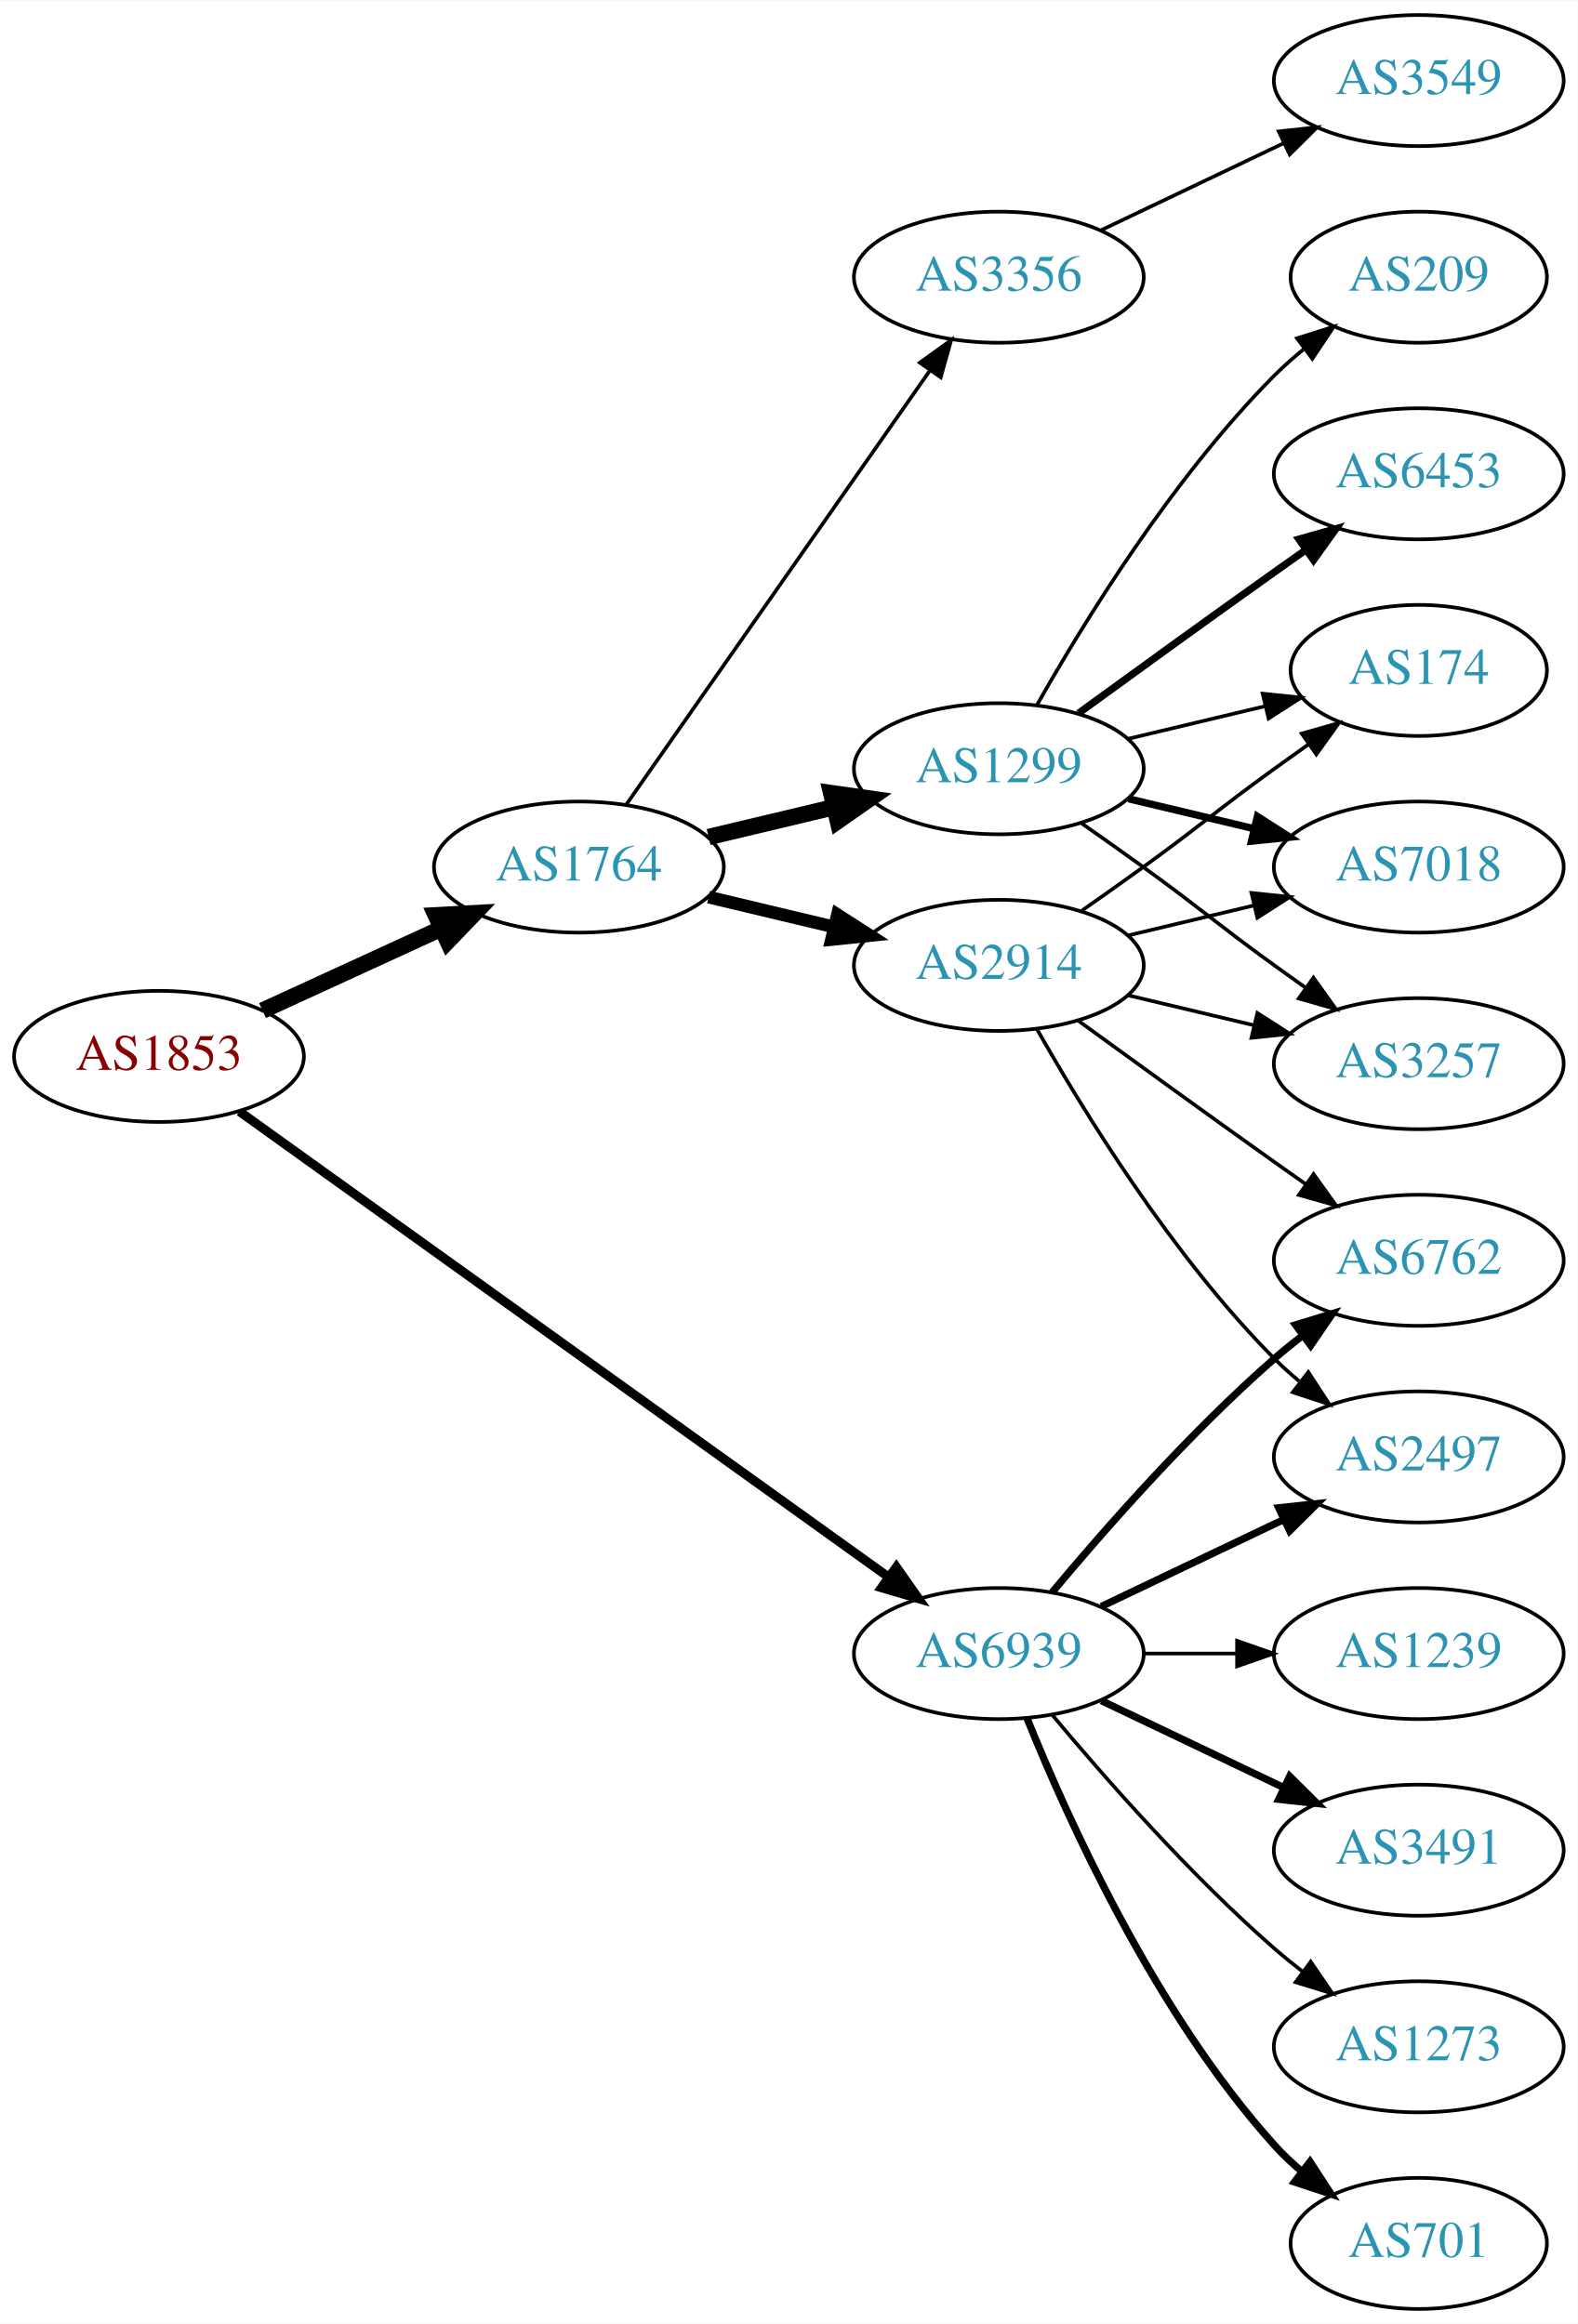
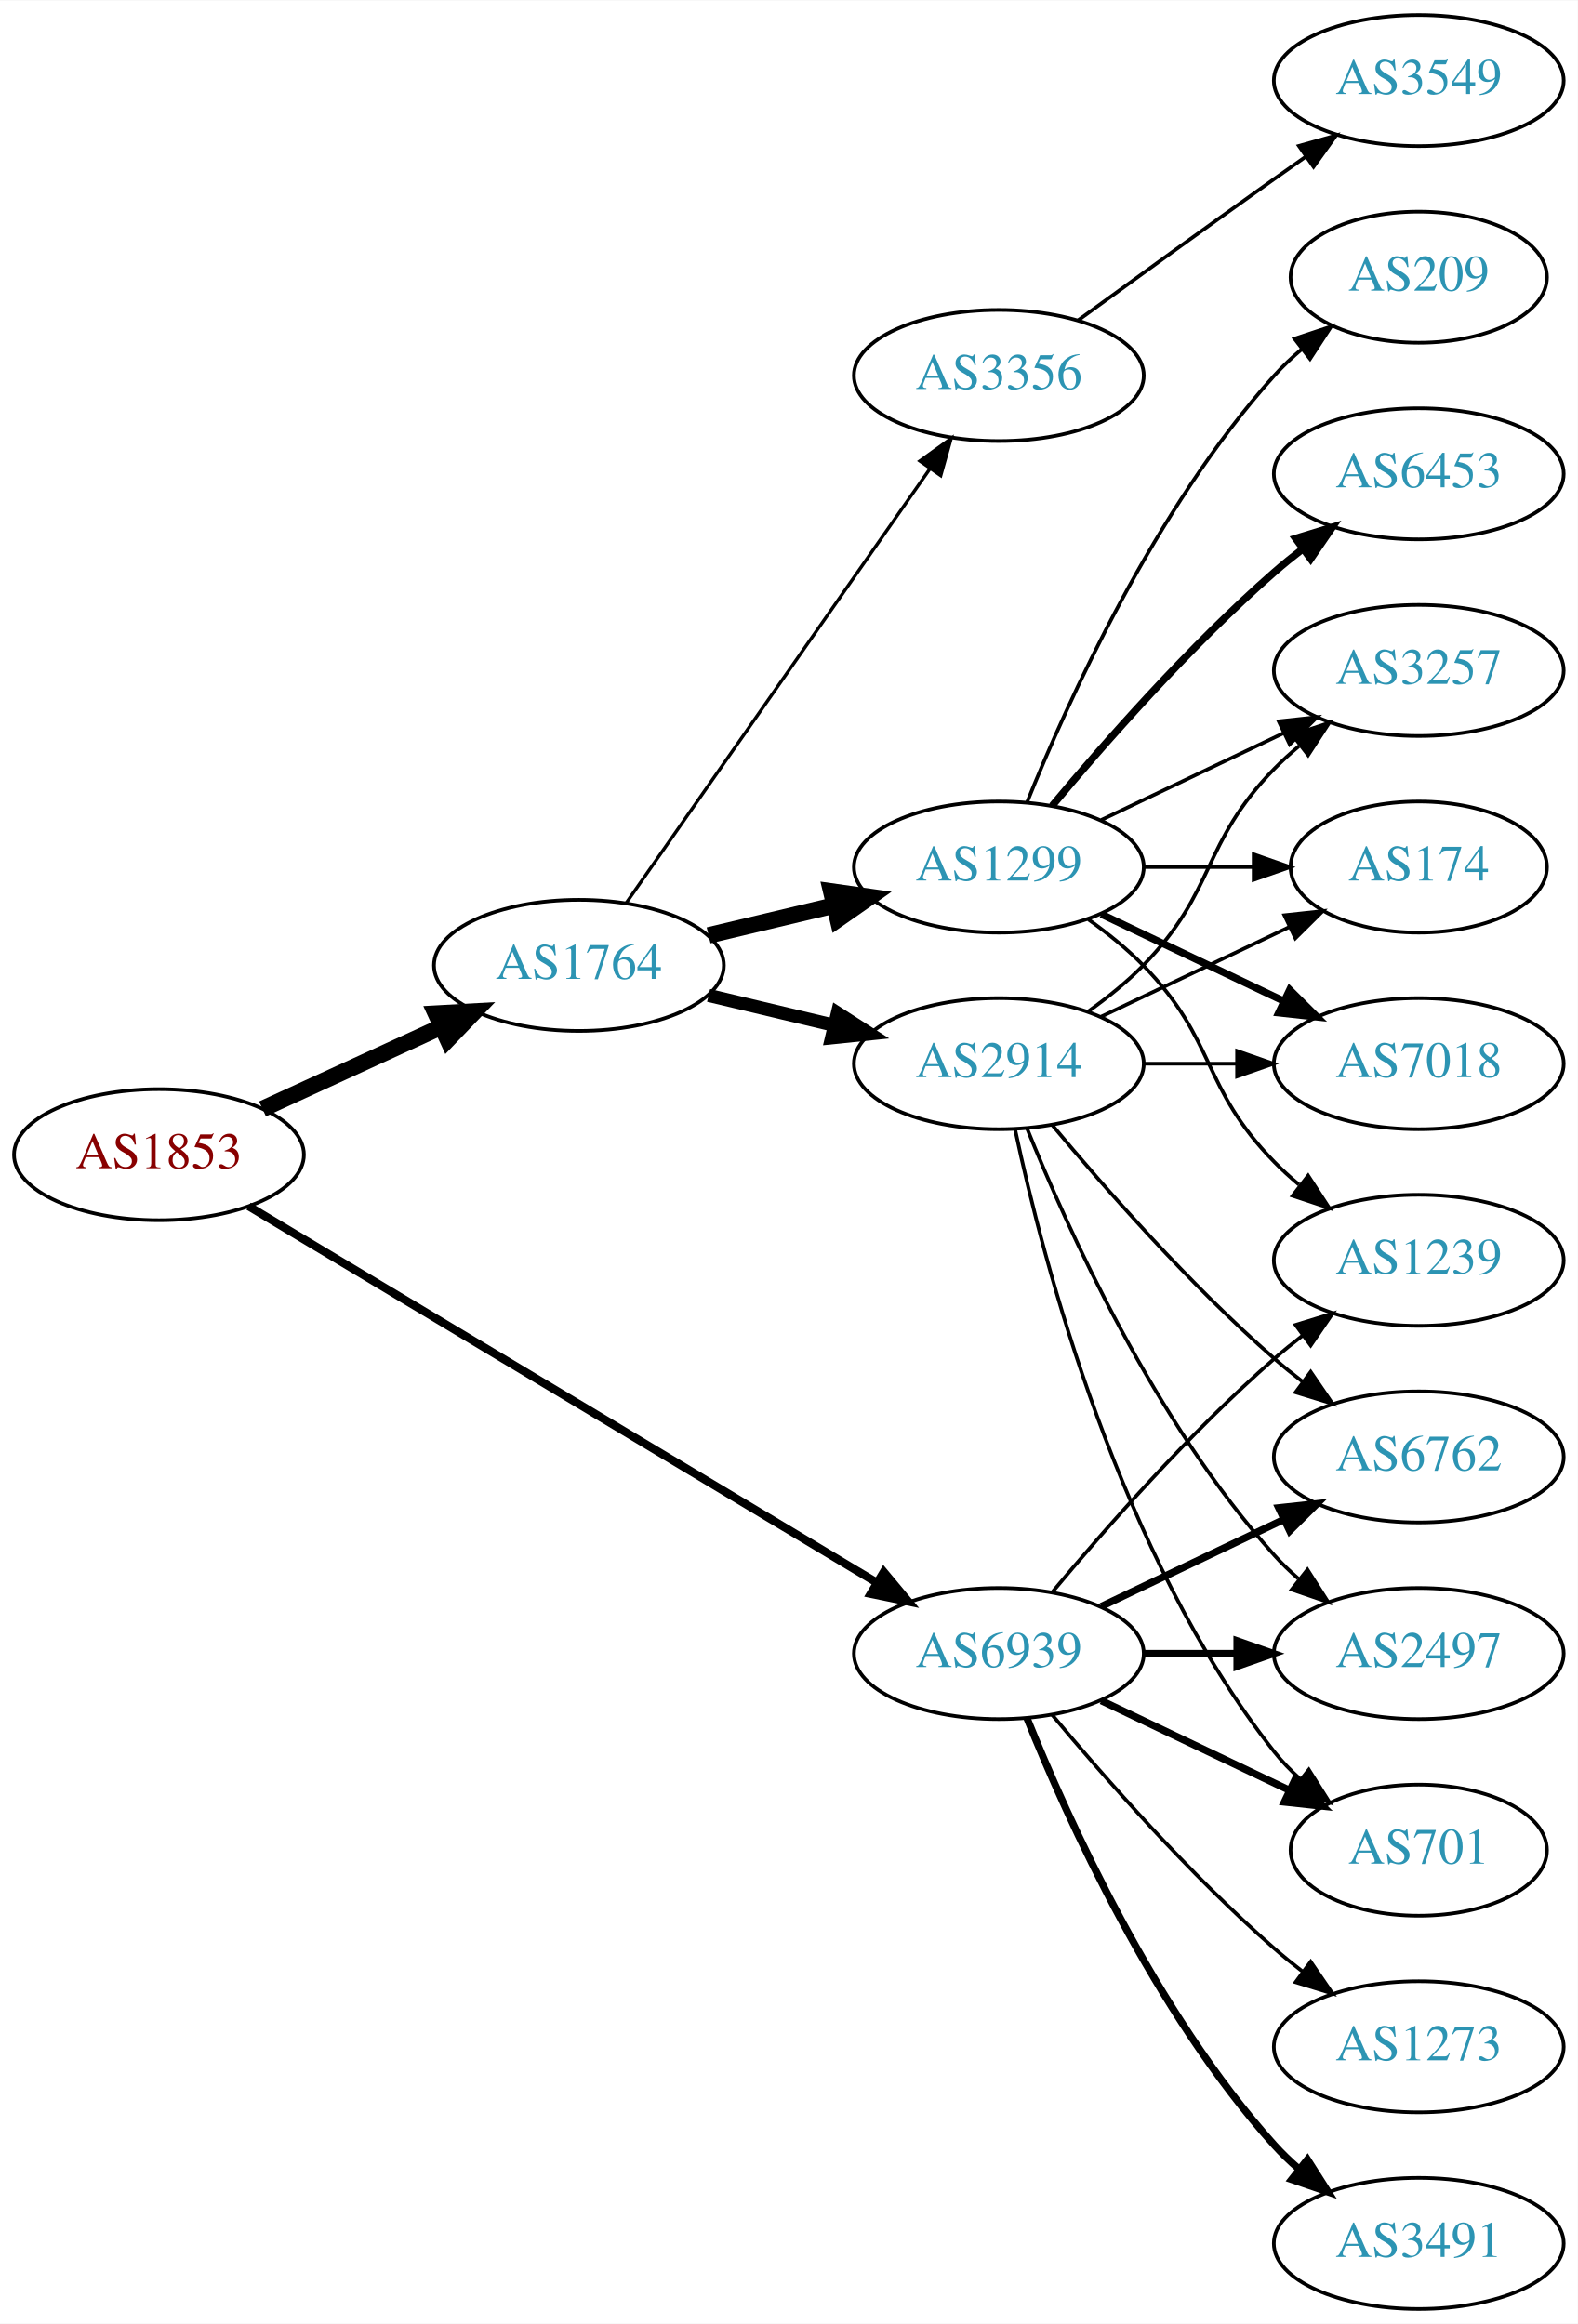
<svg xmlns="http://www.w3.org/2000/svg" xmlns:xlink="http://www.w3.org/1999/xlink" width="433pt" height="638pt" viewBox="0.00 0.00 433.17 638.00">
  <g id="graph0" class="graph" transform="scale(1 1) rotate(0) translate(4 634)">
    <polygon fill="white" stroke="none" points="-4,4 -4,-634 429.172,-634 429.172,4 -4,4" />
    <g id="node1" class="node">
      <g id="a_node1">
        <a xlink:href="/asn/1853" xlink:title="AS1853 ~ ACOnet Backbone [AT]">
-           <ellipse fill="#ffffff" stroke="black" cx="39.647" cy="-344" rx="39.794" ry="18" />
-           <text text-anchor="middle" x="39.647" y="-340.3" font-family="Times,serif" font-size="14.00" fill="#880000">AS1853</text>
+           <ellipse fill="#ffffff" stroke="black" cx="39.647" cy="-317" rx="39.794" ry="18" />
+           <text text-anchor="middle" x="39.647" y="-313.3" font-family="Times,serif" font-size="14.00" fill="#880000">AS1853</text>
        </a>
      </g>
    </g>
    <g id="node2" class="node">
      <g id="a_node2">
        <a xlink:href="/asn/1764" xlink:title="AS1764 ~ NEXTLAYER-AS [AT]">
-           <ellipse fill="#ffffff" stroke="black" cx="154.939" cy="-396" rx="39.794" ry="18" />
-           <text text-anchor="middle" x="154.939" y="-392.3" font-family="Times,serif" font-size="14.00" fill="#2c94b3">AS1764</text>
+           <ellipse fill="#ffffff" stroke="black" cx="154.939" cy="-369" rx="39.794" ry="18" />
+           <text text-anchor="middle" x="154.939" y="-365.3" font-family="Times,serif" font-size="14.00" fill="#2c94b3">AS1764</text>
        </a>
      </g>
    </g>
    <g id="edge1" class="edge">
-       <path fill="none" stroke="black" stroke-width="4.5" d="M68.072,-356.588C82.852,-363.372 101.288,-371.834 117.284,-379.176" />
-       <polygon fill="black" stroke="black" stroke-width="4.5" points="115.643,-382.755 126.374,-383.348 118.928,-375.598 115.643,-382.755" />
+       <path fill="none" stroke="black" stroke-width="4.5" d="M68.072,-329.588C82.852,-336.372 101.288,-344.834 117.284,-352.176" />
+       <polygon fill="black" stroke="black" stroke-width="4.5" points="115.643,-355.755 126.374,-356.348 118.928,-348.598 115.643,-355.755" />
    </g>
    <g id="node3" class="node">
      <g id="a_node3">
        <a xlink:href="/asn/6939" xlink:title="AS6939 ~ Hurricane Electric LLC [US]">
          <ellipse fill="#ffffff" stroke="black" cx="270.232" cy="-180" rx="39.794" ry="18" />
          <text text-anchor="middle" x="270.232" y="-176.3" font-family="Times,serif" font-size="14.00" fill="#2c94b3">AS6939</text>
        </a>
      </g>
    </g>
    <g id="edge2" class="edge">
-       <path fill="none" stroke="black" stroke-width="2.5" d="M61.742,-328.865C102.737,-299.453 193.229,-234.529 239.988,-200.981" />
-       <polygon fill="black" stroke="black" stroke-width="2.5" points="242.103,-203.771 248.188,-195.098 238.023,-198.084 242.103,-203.771" />
+       <path fill="none" stroke="black" stroke-width="2.25" d="M64.248,-302.855C105.313,-278.243 189.972,-227.504 236.618,-199.547" />
+       <polygon fill="black" stroke="black" stroke-width="2.25" points="238.638,-202.417 245.417,-194.274 235.04,-196.412 238.638,-202.417" />
    </g>
    <g id="node4" class="node">
      <g id="a_node4">
-         <a xlink:href="/asn/1299" xlink:title="AS1299 ~ Telia Carrier [EU]">
-           <ellipse fill="#ffffff" stroke="black" cx="270.232" cy="-423" rx="39.794" ry="18" />
-           <text text-anchor="middle" x="270.232" y="-419.3" font-family="Times,serif" font-size="14.00" fill="#2c94b3">AS1299</text>
+         <a xlink:href="/asn/2914" xlink:title="AS2914 ~ NTT America, Inc. [US]">
+           <ellipse fill="#ffffff" stroke="black" cx="270.232" cy="-342" rx="39.794" ry="18" />
+           <text text-anchor="middle" x="270.232" y="-338.3" font-family="Times,serif" font-size="14.00" fill="#2c94b3">AS2914</text>
        </a>
      </g>
    </g>
    <g id="edge3" class="edge">
-       <path fill="none" stroke="black" stroke-width="4.5" d="M190.547,-404.248C201.418,-406.838 213.572,-409.735 225.015,-412.462" />
-       <polygon fill="black" stroke="black" stroke-width="4.5" points="224.197,-416.315 234.837,-414.803 226.022,-408.654 224.197,-416.315" />
+       <path fill="none" stroke="black" stroke-width="3.6" d="M190.547,-360.752C201.418,-358.162 213.572,-355.265 225.015,-352.538" />
+       <polygon fill="black" stroke="black" stroke-width="3.6" points="225.921,-355.92 234.837,-350.197 224.298,-349.111 225.921,-355.92" />
    </g>
    <g id="node5" class="node">
      <g id="a_node5">
-         <a xlink:href="/asn/2914" xlink:title="AS2914 ~ NTT America, Inc. [US]">
-           <ellipse fill="#ffffff" stroke="black" cx="270.232" cy="-369" rx="39.794" ry="18" />
-           <text text-anchor="middle" x="270.232" y="-365.3" font-family="Times,serif" font-size="14.00" fill="#2c94b3">AS2914</text>
+         <a xlink:href="/asn/1299" xlink:title="AS1299 ~ Telia Carrier [EU]">
+           <ellipse fill="#ffffff" stroke="black" cx="270.232" cy="-396" rx="39.794" ry="18" />
+           <text text-anchor="middle" x="270.232" y="-392.3" font-family="Times,serif" font-size="14.00" fill="#2c94b3">AS1299</text>
        </a>
      </g>
    </g>
    <g id="edge4" class="edge">
-       <path fill="none" stroke="black" stroke-width="3.5" d="M190.547,-387.752C201.418,-385.162 213.572,-382.265 225.015,-379.538" />
-       <polygon fill="black" stroke="black" stroke-width="3.5" points="225.921,-382.92 234.837,-377.197 224.298,-376.111 225.921,-382.92" />
+       <path fill="none" stroke="black" stroke-width="4.5" d="M190.547,-377.248C201.418,-379.838 213.572,-382.735 225.015,-385.462" />
+       <polygon fill="black" stroke="black" stroke-width="4.5" points="224.197,-389.315 234.837,-387.803 226.022,-381.654 224.197,-389.315" />
    </g>
    <g id="node6" class="node">
      <g id="a_node6">
        <a xlink:href="/asn/3356" xlink:title="AS3356 ~ Level 3 Parent, LLC [US]">
-           <ellipse fill="#ffffff" stroke="black" cx="270.232" cy="-558" rx="39.794" ry="18" />
-           <text text-anchor="middle" x="270.232" y="-554.3" font-family="Times,serif" font-size="14.00" fill="#2c94b3">AS3356</text>
+           <ellipse fill="#ffffff" stroke="black" cx="270.232" cy="-531" rx="39.794" ry="18" />
+           <text text-anchor="middle" x="270.232" y="-527.3" font-family="Times,serif" font-size="14.00" fill="#2c94b3">AS3356</text>
        </a>
      </g>
    </g>
    <g id="edge5" class="edge">
-       <path fill="none" stroke="black" d="M167.85,-413.031C187.771,-441.517 227.961,-498.985 251.311,-532.374" />
-       <polygon fill="black" stroke="black" points="248.542,-534.521 257.141,-540.71 254.278,-530.509 248.542,-534.521" />
-     </g>
-     <g id="node12" class="node">
-       <g id="a_node12">
-         <a xlink:href="/asn/2497" xlink:title="AS2497 ~ Internet Initiative Japan Inc. [JP]">
+       <path fill="none" stroke="black" stroke-width="0.9" d="M167.85,-386.031C187.771,-414.517 227.961,-471.985 251.311,-505.374" />
+       <polygon fill="black" stroke="black" stroke-width="0.9" points="248.542,-507.521 257.141,-513.71 254.278,-503.509 248.542,-507.521" />
+     </g>
+     <g id="node9" class="node">
+       <g id="a_node9">
+         <a xlink:href="/asn/1239" xlink:title="AS1239 ~ Sprint [US]">
+           <ellipse fill="#ffffff" stroke="black" cx="385.525" cy="-288" rx="39.794" ry="18" />
+           <text text-anchor="middle" x="385.525" y="-284.3" font-family="Times,serif" font-size="14.00" fill="#2c94b3">AS1239</text>
+         </a>
+       </g>
+     </g>
+     <g id="edge22" class="edge">
+       <path fill="none" stroke="black" d="M284.862,-196.817C299.145,-213.929 322.691,-240.745 345.879,-261 348.345,-263.154 350.983,-265.294 353.681,-267.372" />
+       <polygon fill="black" stroke="black" points="351.706,-270.264 361.835,-273.37 355.854,-264.625 351.706,-270.264" />
+     </g>
+     <g id="node13" class="node">
+       <g id="a_node13">
+         <a xlink:href="/asn/701" xlink:title="AS701 ~ UUNET [US]">
+           <ellipse fill="#ffffff" stroke="black" cx="385.525" cy="-126" rx="35.194" ry="18" />
+           <text text-anchor="middle" x="385.525" y="-122.3" font-family="Times,serif" font-size="14.00" fill="#2c94b3">AS701</text>
+         </a>
+       </g>
+     </g>
+     <g id="edge23" class="edge">
+       <path fill="none" stroke="black" stroke-width="2" d="M298.369,-167.066C313.801,-159.71 333.286,-150.423 349.821,-142.541" />
+       <polygon fill="black" stroke="black" stroke-width="2" points="351.642,-145.551 359.163,-138.089 348.63,-139.232 351.642,-145.551" />
+     </g>
+     <g id="node14" class="node">
+       <g id="a_node14">
+         <a xlink:href="/asn/6762" xlink:title="AS6762 ~ TELECOM ITALIA SPARKLE S.p.A. [IT]">
          <ellipse fill="#ffffff" stroke="black" cx="385.525" cy="-234" rx="39.794" ry="18" />
-           <text text-anchor="middle" x="385.525" y="-230.3" font-family="Times,serif" font-size="14.00" fill="#2c94b3">AS2497</text>
-         </a>
-       </g>
-     </g>
-     <g id="edge17" class="edge">
+           <text text-anchor="middle" x="385.525" y="-230.3" font-family="Times,serif" font-size="14.00" fill="#2c94b3">AS6762</text>
+         </a>
+       </g>
+     </g>
+     <g id="edge19" class="edge">
      <path fill="none" stroke="black" stroke-width="2" d="M298.369,-192.934C313.363,-200.081 332.184,-209.052 348.407,-216.785" />
      <polygon fill="black" stroke="black" stroke-width="2" points="347.077,-220.028 357.61,-221.171 350.089,-213.709 347.077,-220.028" />
    </g>
-     <g id="node13" class="node">
-       <g id="a_node13">
-         <a xlink:href="/asn/6762" xlink:title="AS6762 ~ TELECOM ITALIA SPARKLE S.p.A. [IT]">
-           <ellipse fill="#ffffff" stroke="black" cx="385.525" cy="-288" rx="39.794" ry="18" />
-           <text text-anchor="middle" x="385.525" y="-284.3" font-family="Times,serif" font-size="14.00" fill="#2c94b3">AS6762</text>
-         </a>
-       </g>
-     </g>
-     <g id="edge18" class="edge">
-       <path fill="none" stroke="black" stroke-width="2" d="M284.862,-196.817C299.145,-213.929 322.691,-240.745 345.879,-261 348.345,-263.154 350.983,-265.294 353.681,-267.372" />
-       <polygon fill="black" stroke="black" stroke-width="2" points="351.706,-270.264 361.835,-273.37 355.854,-264.625 351.706,-270.264" />
-     </g>
    <g id="node15" class="node">
      <g id="a_node15">
-         <a xlink:href="/asn/701" xlink:title="AS701 ~ UUNET [US]">
-           <ellipse fill="#ffffff" stroke="black" cx="385.525" cy="-18" rx="35.194" ry="18" />
-           <text text-anchor="middle" x="385.525" y="-14.3" font-family="Times,serif" font-size="14.00" fill="#2c94b3">AS701</text>
-         </a>
-       </g>
-     </g>
-     <g id="edge19" class="edge">
-       <path fill="none" stroke="black" stroke-width="2" d="M277.98,-162.213C289.031,-134.757 313.084,-81.422 345.879,-45 348.194,-42.428 350.799,-39.969 353.535,-37.657" />
-       <polygon fill="black" stroke="black" stroke-width="2" points="355.673,-40.428 361.458,-31.552 351.401,-34.883 355.673,-40.428" />
-     </g>
-     <g id="node16" class="node">
-       <g id="a_node16">
-         <a xlink:href="/asn/1239" xlink:title="AS1239 ~ Sprint [US]">
+         <a xlink:href="/asn/2497" xlink:title="AS2497 ~ Internet Initiative Japan Inc. [JP]">
          <ellipse fill="#ffffff" stroke="black" cx="385.525" cy="-180" rx="39.794" ry="18" />
-           <text text-anchor="middle" x="385.525" y="-176.3" font-family="Times,serif" font-size="14.00" fill="#2c94b3">AS1239</text>
-         </a>
-       </g>
-     </g>
-     <g id="edge20" class="edge">
-       <path fill="none" stroke="black" d="M309.905,-180C318.108,-180 326.872,-180 335.404,-180" />
-       <polygon fill="black" stroke="black" points="335.643,-183.5 345.643,-180 335.643,-176.5 335.643,-183.5" />
+           <text text-anchor="middle" x="385.525" y="-176.3" font-family="Times,serif" font-size="14.00" fill="#2c94b3">AS2497</text>
+         </a>
+       </g>
+     </g>
+     <g id="edge21" class="edge">
+       <path fill="none" stroke="black" stroke-width="2" d="M309.905,-180C318.108,-180 326.872,-180 335.404,-180" />
+       <polygon fill="black" stroke="black" stroke-width="2" points="335.643,-183.5 345.643,-180 335.643,-176.5 335.643,-183.5" />
    </g>
    <g id="node17" class="node">
      <g id="a_node17">
        <a xlink:href="/asn/3491" xlink:title="AS3491 ~ PCCW Global, Inc. [US]">
-           <ellipse fill="#ffffff" stroke="black" cx="385.525" cy="-126" rx="39.794" ry="18" />
-           <text text-anchor="middle" x="385.525" y="-122.3" font-family="Times,serif" font-size="14.00" fill="#2c94b3">AS3491</text>
-         </a>
-       </g>
-     </g>
-     <g id="edge21" class="edge">
-       <path fill="none" stroke="black" stroke-width="2" d="M298.369,-167.066C313.363,-159.919 332.184,-150.948 348.407,-143.215" />
-       <polygon fill="black" stroke="black" stroke-width="2" points="350.089,-146.291 357.61,-138.829 347.077,-139.972 350.089,-146.291" />
+           <ellipse fill="#ffffff" stroke="black" cx="385.525" cy="-18" rx="39.794" ry="18" />
+           <text text-anchor="middle" x="385.525" y="-14.3" font-family="Times,serif" font-size="14.00" fill="#2c94b3">AS3491</text>
+         </a>
+       </g>
+     </g>
+     <g id="edge20" class="edge">
+       <path fill="none" stroke="black" stroke-width="2" d="M277.98,-162.213C289.031,-134.757 313.084,-81.422 345.879,-45 347.881,-42.776 350.1,-40.637 352.432,-38.603" />
+       <polygon fill="black" stroke="black" stroke-width="2" points="354.963,-41.065 360.652,-32.127 350.631,-35.567 354.963,-41.065" />
    </g>
    <g id="node18" class="node">
      <g id="a_node18">
        <a xlink:href="/asn/1273" xlink:title="AS1273 ~ Vodafone Group PLC [EU]">
          <ellipse fill="#ffffff" stroke="black" cx="385.525" cy="-72" rx="39.794" ry="18" />
          <text text-anchor="middle" x="385.525" y="-68.3" font-family="Times,serif" font-size="14.00" fill="#2c94b3">AS1273</text>
        </a>
      </g>
    </g>
-     <g id="edge22" class="edge">
+     <g id="edge24" class="edge">
      <path fill="none" stroke="black" d="M284.862,-163.183C299.145,-146.071 322.691,-119.255 345.879,-99 348.345,-96.846 350.983,-94.706 353.681,-92.628" />
      <polygon fill="black" stroke="black" points="355.854,-95.375 361.835,-86.63 351.706,-89.736 355.854,-95.375" />
+     </g>
+     <g id="node8" class="node">
+       <g id="a_node8">
+         <a xlink:href="/asn/174" xlink:title="AS174 ~ Cogent Communications [US]">
+           <ellipse fill="#ffffff" stroke="black" cx="385.525" cy="-396" rx="35.194" ry="18" />
+           <text text-anchor="middle" x="385.525" y="-392.3" font-family="Times,serif" font-size="14.00" fill="#2c94b3">AS174</text>
+         </a>
+       </g>
+     </g>
+     <g id="edge12" class="edge">
+       <path fill="none" stroke="black" d="M298.369,-354.934C313.801,-362.29 333.286,-371.577 349.821,-379.459" />
+       <polygon fill="black" stroke="black" points="348.63,-382.768 359.163,-383.911 351.642,-376.449 348.63,-382.768" />
+     </g>
+     <g id="node10" class="node">
+       <g id="a_node10">
+         <a xlink:href="/asn/7018" xlink:title="AS7018 ~ AT&amp;T Services, Inc. [US]">
+           <ellipse fill="#ffffff" stroke="black" cx="385.525" cy="-342" rx="39.794" ry="18" />
+           <text text-anchor="middle" x="385.525" y="-338.3" font-family="Times,serif" font-size="14.00" fill="#2c94b3">AS7018</text>
+         </a>
+       </g>
+     </g>
+     <g id="edge13" class="edge">
+       <path fill="none" stroke="black" d="M309.905,-342C318.108,-342 326.872,-342 335.404,-342" />
+       <polygon fill="black" stroke="black" points="335.643,-345.5 345.643,-342 335.643,-338.5 335.643,-345.5" />
+     </g>
+     <g id="node11" class="node">
+       <g id="a_node11">
+         <a xlink:href="/asn/3257" xlink:title="AS3257 ~ GTT [DE]">
+           <ellipse fill="#ffffff" stroke="black" cx="385.525" cy="-450" rx="39.794" ry="18" />
+           <text text-anchor="middle" x="385.525" y="-446.3" font-family="Times,serif" font-size="14.00" fill="#2c94b3">AS3257</text>
+         </a>
+       </g>
+     </g>
+     <g id="edge15" class="edge">
+       <path fill="none" stroke="black" d="M294.826,-356.389C300.082,-360.148 305.414,-364.437 309.879,-369 330.051,-389.617 325.706,-402.383 345.879,-423 347.972,-425.139 350.255,-427.218 352.632,-429.21" />
+       <polygon fill="black" stroke="black" points="350.875,-432.275 360.931,-435.611 355.15,-426.732 350.875,-432.275" />
+     </g>
+     <g id="edge14" class="edge">
+       <path fill="none" stroke="black" d="M274.723,-323.84C282.354,-287.97 303.345,-206.845 345.879,-153 347.959,-150.367 350.364,-147.884 352.937,-145.572" />
+       <polygon fill="black" stroke="black" points="355.348,-148.127 361,-139.165 350.993,-142.646 355.348,-148.127" />
+     </g>
+     <g id="edge16" class="edge">
+       <path fill="none" stroke="black" d="M284.862,-325.183C299.145,-308.071 322.691,-281.255 345.879,-261 348.345,-258.846 350.983,-256.706 353.681,-254.628" />
+       <polygon fill="black" stroke="black" points="355.854,-257.375 361.835,-248.63 351.706,-251.736 355.854,-257.375" />
+     </g>
+     <g id="edge17" class="edge">
+       <path fill="none" stroke="black" d="M277.98,-324.213C289.031,-296.757 313.084,-243.422 345.879,-207 347.881,-204.776 350.1,-202.637 352.432,-200.603" />
+       <polygon fill="black" stroke="black" points="354.963,-203.065 360.652,-194.127 350.631,-197.567 354.963,-203.065" />
    </g>
    <g id="node7" class="node">
      <g id="a_node7">
        <a xlink:href="/asn/6453" xlink:title="AS6453 ~ TATA COMMUNICATIONS (AMERICA) INC [US]">
          <ellipse fill="#ffffff" stroke="black" cx="385.525" cy="-504" rx="39.794" ry="18" />
          <text text-anchor="middle" x="385.525" y="-500.3" font-family="Times,serif" font-size="14.00" fill="#2c94b3">AS6453</text>
        </a>
      </g>
    </g>
    <g id="edge6" class="edge">
-       <path fill="none" stroke="black" stroke-width="2" d="M292.081,-438.222C307.015,-449.091 327.628,-464.025 345.879,-477 348.699,-479.005 351.642,-481.085 354.59,-483.159" />
-       <polygon fill="black" stroke="black" stroke-width="2" points="352.618,-486.05 362.815,-488.926 356.637,-480.319 352.618,-486.05" />
-     </g>
-     <g id="node8" class="node">
-       <g id="a_node8">
-         <a xlink:href="/asn/3257" xlink:title="AS3257 ~ GTT [DE]">
-           <ellipse fill="#ffffff" stroke="black" cx="385.525" cy="-342" rx="39.794" ry="18" />
-           <text text-anchor="middle" x="385.525" y="-338.3" font-family="Times,serif" font-size="14.00" fill="#2c94b3">AS3257</text>
-         </a>
-       </g>
+       <path fill="none" stroke="black" stroke-width="2" d="M284.862,-412.817C299.145,-429.929 322.691,-456.745 345.879,-477 348.345,-479.154 350.983,-481.294 353.681,-483.372" />
+       <polygon fill="black" stroke="black" stroke-width="2" points="351.706,-486.264 361.835,-489.37 355.854,-480.625 351.706,-486.264" />
    </g>
    <g id="edge7" class="edge">
-       <path fill="none" stroke="black" d="M292.989,-407.991C298.524,-404.121 304.443,-399.936 309.879,-396 326.079,-384.271 329.679,-380.729 345.879,-369 348.682,-366.971 351.613,-364.875 354.554,-362.79" />
-       <polygon fill="black" stroke="black" points="356.605,-365.627 362.768,-357.009 352.576,-359.903 356.605,-365.627" />
-     </g>
-     <g id="node9" class="node">
-       <g id="a_node9">
-         <a xlink:href="/asn/174" xlink:title="AS174 ~ Cogent Communications [US]">
-           <ellipse fill="#ffffff" stroke="black" cx="385.525" cy="-450" rx="35.194" ry="18" />
-           <text text-anchor="middle" x="385.525" y="-446.3" font-family="Times,serif" font-size="14.00" fill="#2c94b3">AS174</text>
-         </a>
-       </g>
+       <path fill="none" stroke="black" d="M309.905,-396C319.61,-396 330.101,-396 340.064,-396" />
+       <polygon fill="black" stroke="black" points="340.2,-399.5 350.2,-396 340.2,-392.5 340.2,-399.5" />
    </g>
    <g id="edge8" class="edge">
-       <path fill="none" stroke="black" d="M305.84,-431.248C317.634,-434.058 330.939,-437.229 343.206,-440.153" />
-       <polygon fill="black" stroke="black" points="342.672,-443.624 353.211,-442.537 344.295,-436.814 342.672,-443.624" />
-     </g>
-     <g id="node10" class="node">
-       <g id="a_node10">
-         <a xlink:href="/asn/7018" xlink:title="AS7018 ~ AT&amp;T Services, Inc. [US]">
-           <ellipse fill="#ffffff" stroke="black" cx="385.525" cy="-396" rx="39.794" ry="18" />
-           <text text-anchor="middle" x="385.525" y="-392.3" font-family="Times,serif" font-size="14.00" fill="#2c94b3">AS7018</text>
-         </a>
-       </g>
+       <path fill="none" stroke="black" d="M294.826,-381.611C300.082,-377.852 305.414,-373.563 309.879,-369 330.051,-348.383 325.706,-335.617 345.879,-315 347.972,-312.861 350.255,-310.782 352.632,-308.79" />
+       <polygon fill="black" stroke="black" points="355.15,-311.268 360.931,-302.389 350.875,-305.725 355.15,-311.268" />
    </g>
    <g id="edge9" class="edge">
-       <path fill="none" stroke="black" stroke-width="2" d="M305.84,-414.752C316.711,-412.162 328.865,-409.265 340.308,-406.538" />
-       <polygon fill="black" stroke="black" stroke-width="2" points="341.214,-409.92 350.13,-404.197 339.591,-403.111 341.214,-409.92" />
-     </g>
-     <g id="node11" class="node">
-       <g id="a_node11">
+       <path fill="none" stroke="black" stroke-width="2" d="M298.369,-383.066C313.363,-375.919 332.184,-366.948 348.407,-359.215" />
+       <polygon fill="black" stroke="black" stroke-width="2" points="350.089,-362.291 357.61,-354.829 347.077,-355.972 350.089,-362.291" />
+     </g>
+     <g id="edge10" class="edge">
+       <path fill="none" stroke="black" d="M298.369,-408.934C313.363,-416.081 332.184,-425.052 348.407,-432.785" />
+       <polygon fill="black" stroke="black" points="347.077,-436.028 357.61,-437.171 350.089,-429.709 347.077,-436.028" />
+     </g>
+     <g id="node12" class="node">
+       <g id="a_node12">
        <a xlink:href="/asn/209" xlink:title="AS209 ~ CenturyLink Communications, LLC [US]">
          <ellipse fill="#ffffff" stroke="black" cx="385.525" cy="-558" rx="35.194" ry="18" />
          <text text-anchor="middle" x="385.525" y="-554.3" font-family="Times,serif" font-size="14.00" fill="#2c94b3">AS209</text>
        </a>
      </g>
    </g>
-     <g id="edge10" class="edge">
-       <path fill="none" stroke="black" d="M280.692,-440.49C293.474,-463.096 317.906,-502.886 345.879,-531 348.379,-533.513 351.14,-535.949 354.001,-538.261" />
-       <polygon fill="black" stroke="black" points="352.099,-541.21 362.198,-544.413 356.301,-535.611 352.099,-541.21" />
-     </g>
-     <g id="edge12" class="edge">
-       <path fill="none" stroke="black" d="M305.84,-360.752C316.711,-358.162 328.865,-355.265 340.308,-352.538" />
-       <polygon fill="black" stroke="black" points="341.214,-355.92 350.13,-350.197 339.591,-349.111 341.214,-355.92" />
-     </g>
-     <g id="edge15" class="edge">
-       <path fill="none" stroke="black" d="M292.989,-384.009C298.524,-387.879 304.443,-392.064 309.879,-396 326.079,-407.729 329.679,-411.271 345.879,-423 348.908,-425.193 352.086,-427.463 355.265,-429.713" />
-       <polygon fill="black" stroke="black" points="353.382,-432.667 363.575,-435.555 357.407,-426.941 353.382,-432.667" />
-     </g>
-     <g id="edge14" class="edge">
-       <path fill="none" stroke="black" d="M305.84,-377.248C316.711,-379.838 328.865,-382.735 340.308,-385.462" />
-       <polygon fill="black" stroke="black" points="339.591,-388.889 350.13,-387.803 341.214,-382.08 339.591,-388.889" />
-     </g>
    <g id="edge11" class="edge">
-       <path fill="none" stroke="black" d="M280.692,-351.51C293.474,-328.904 317.906,-289.114 345.879,-261 347.99,-258.879 350.286,-256.812 352.671,-254.829" />
-       <polygon fill="black" stroke="black" points="355.187,-257.31 360.987,-248.444 350.923,-251.758 355.187,-257.31" />
-     </g>
-     <g id="edge13" class="edge">
-       <path fill="none" stroke="black" d="M292.081,-353.778C307.015,-342.909 327.628,-327.975 345.879,-315 348.699,-312.995 351.642,-310.915 354.59,-308.841" />
-       <polygon fill="black" stroke="black" points="356.637,-311.681 362.815,-303.074 352.618,-305.95 356.637,-311.681" />
-     </g>
-     <g id="node14" class="node">
-       <g id="a_node14">
+       <path fill="none" stroke="black" d="M277.98,-413.787C289.031,-441.243 313.084,-494.578 345.879,-531 348.194,-533.572 350.799,-536.03 353.535,-538.343" />
+       <polygon fill="black" stroke="black" points="351.401,-541.117 361.458,-544.448 355.673,-535.572 351.401,-541.117" />
+     </g>
+     <g id="node16" class="node">
+       <g id="a_node16">
        <a xlink:href="/asn/3549" xlink:title="AS3549 ~ Level 3 Parent, LLC [US]">
          <ellipse fill="#ffffff" stroke="black" cx="385.525" cy="-612" rx="39.794" ry="18" />
          <text text-anchor="middle" x="385.525" y="-608.3" font-family="Times,serif" font-size="14.00" fill="#2c94b3">AS3549</text>
        </a>
      </g>
    </g>
-     <g id="edge16" class="edge">
-       <path fill="none" stroke="black" d="M298.369,-570.934C313.363,-578.081 332.184,-587.052 348.407,-594.785" />
-       <polygon fill="black" stroke="black" points="347.077,-598.028 357.61,-599.171 350.089,-591.709 347.077,-598.028" />
+     <g id="edge18" class="edge">
+       <path fill="none" stroke="black" d="M292.081,-546.222C307.015,-557.091 327.628,-572.025 345.879,-585 348.699,-587.005 351.642,-589.085 354.59,-591.159" />
+       <polygon fill="black" stroke="black" points="352.618,-594.05 362.815,-596.926 356.637,-588.319 352.618,-594.05" />
    </g>
  </g>
</svg>
